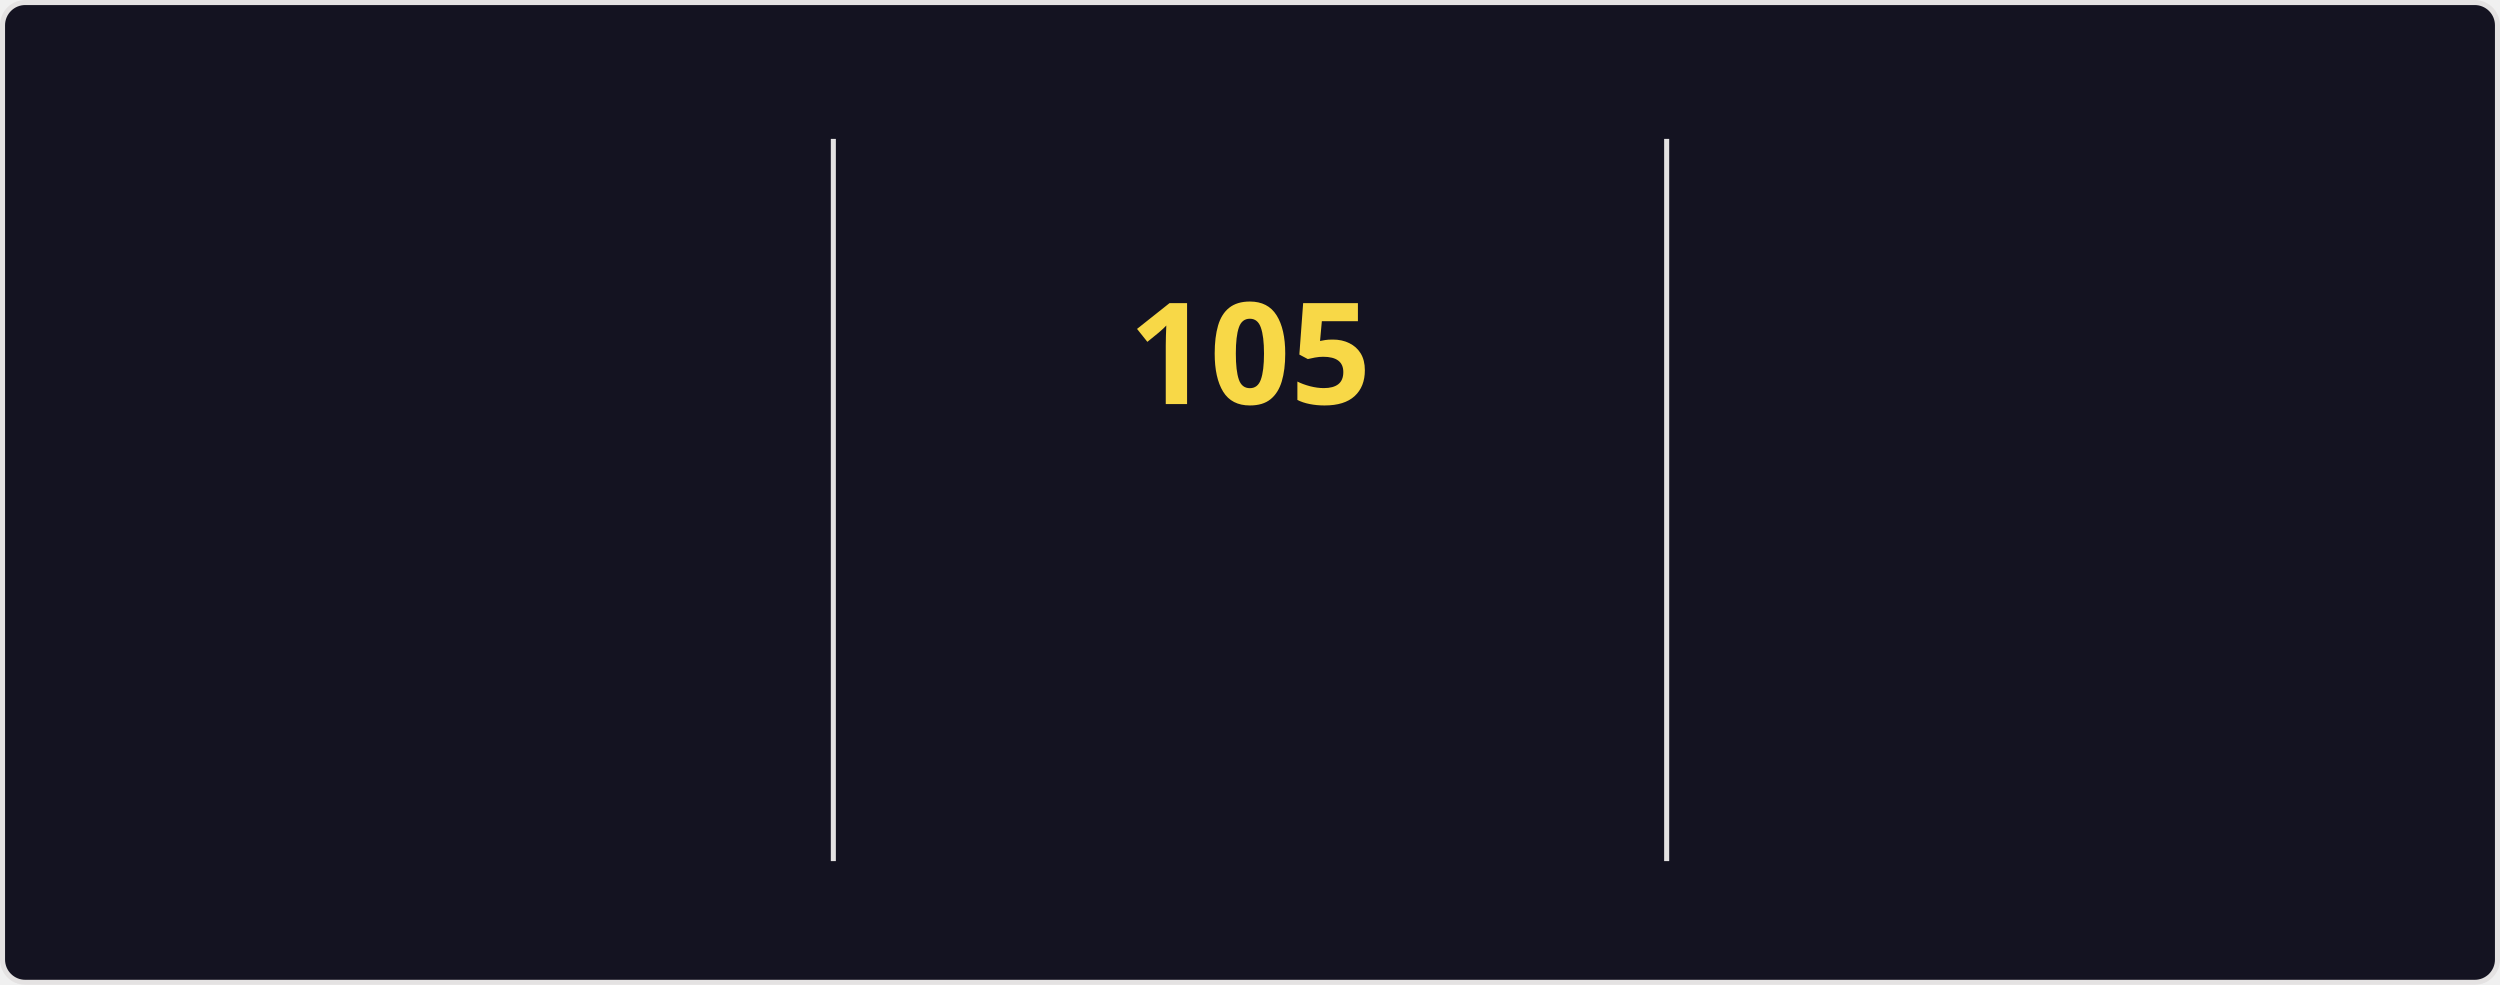
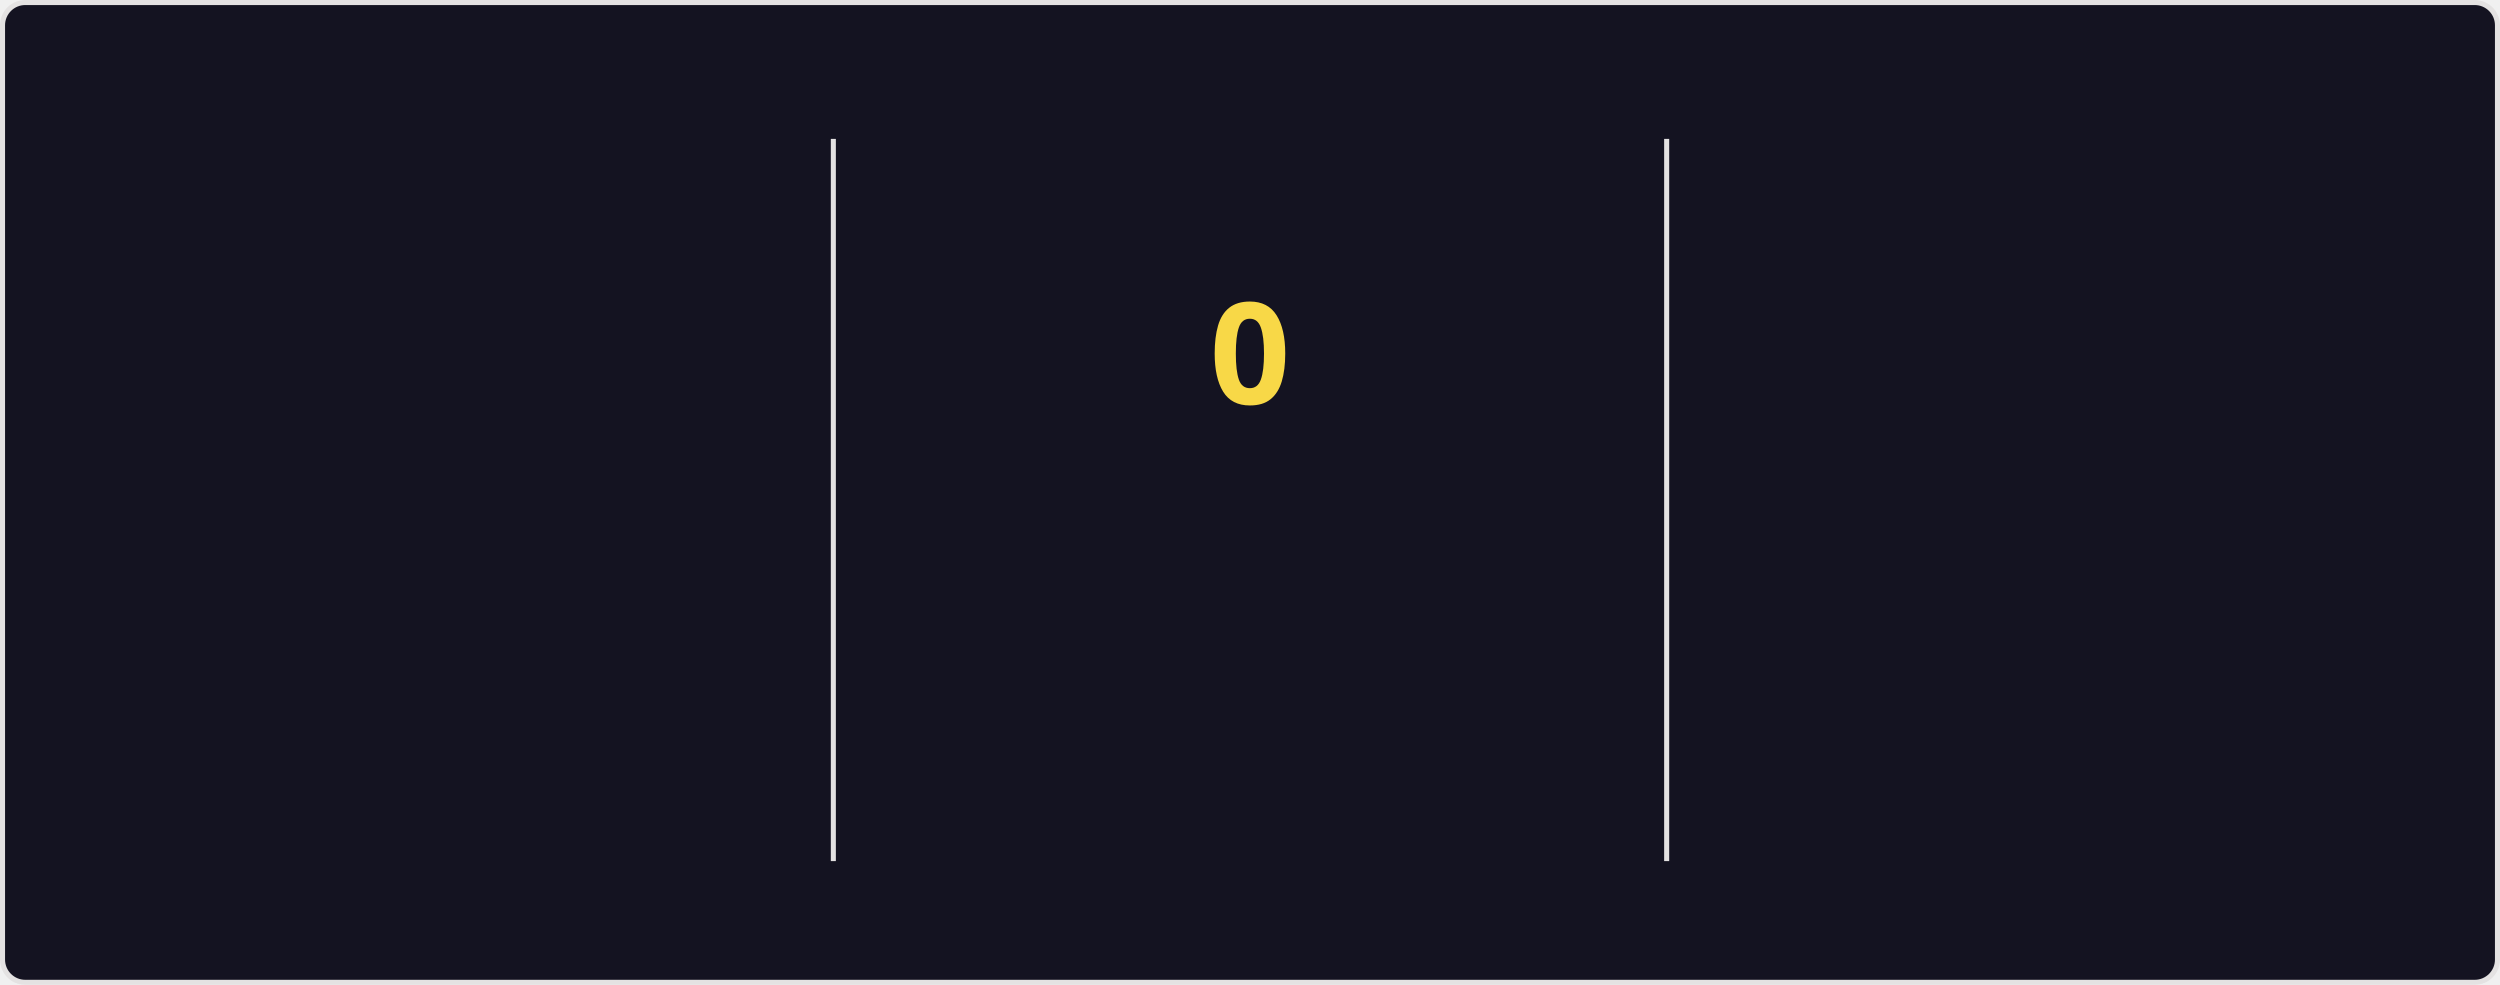
<svg xmlns="http://www.w3.org/2000/svg" style="isolation: isolate" viewBox="0 0 495 195" width="495px" height="195px" direction="ltr">
  <style>
    @keyframes currstreak {
      0% { font-size: 3px; opacity: 0.2; }
      80% { font-size: 34px; opacity: 1; }
      100% { font-size: 28px; opacity: 1; }
    }
    @keyframes fadein {
      0% { opacity: 0; }
      100% { opacity: 1; }
    }
    .big-number {
      font-family: "Segoe UI", Ubuntu, sans-serif;
      font-weight: 700;
      font-size: 28px;
      fill: #fe428e;
    }
    .label {
      font-family: "Segoe UI", Ubuntu, sans-serif;
      font-weight: 400;
      font-size: 14px;
      fill: #fe428e;
    }
    .range-text {
      font-family: "Segoe UI", Ubuntu, sans-serif;
      font-weight: 400;
      font-size: 12px;
      fill: #a9fef7;
    }
    .current-streak-num {
      font-family: "Segoe UI", Ubuntu, sans-serif;
      font-weight: 700;
      font-size: 28px;
      fill: #f8d847;
    }</style>
  <defs>
    <clipPath id="outer_rectangle">
      <rect width="495" height="195" rx="4.5" />
    </clipPath>
    <mask id="mask_out_ring_behind_fire">
      <rect width="495" height="195" fill="white" />
      <ellipse id="mask-ellipse" cx="247.5" cy="32" rx="13" ry="18" fill="black" />
    </mask>
  </defs>
  <g clip-path="url(#outer_rectangle)">
    <g style="isolation: isolate">
      <rect fill="#141321" rx="4.5" x="0.5" y="0.5" width="494" height="194" stroke="#e4e2e2" />
    </g>
    <g style="isolation: isolate">
      <line x1="165" y1="28" x2="165" y2="170" vector-effect="non-scaling-stroke" stroke-width="1" stroke="#e4e2e2" stroke-linejoin="miter" stroke-linecap="square" stroke-miterlimit="3" />
      <line x1="330" y1="28" x2="330" y2="170" vector-effect="non-scaling-stroke" stroke-width="1" stroke="#e4e2e2" stroke-linejoin="miter" stroke-linecap="square" stroke-miterlimit="3" />
    </g>
    <g style="isolation: isolate">
      <g transform="translate(82.5, 48)">
        <text x="0" y="32" stroke-width="0" text-anchor="middle" class="big-number" style="opacity: 0; animation: fadein 0.5s linear forwards 0.6s">
            7.3K
          </text>
      </g>
      <g transform="translate(82.5, 84)">
        <text x="0" y="32" stroke-width="0" text-anchor="middle" class="label" style="opacity: 0; animation: fadein 0.5s linear forwards 0.7s">
            Total Contributions
          </text>
      </g>
      <g transform="translate(82.5, 114)">
        <text x="0" y="32" stroke-width="0" text-anchor="middle" class="range-text" style="opacity: 0; animation: fadein 0.5s linear forwards 0.8s">
-             Oct 19 - Present
+             Oct 26 - Present
          </text>
      </g>
    </g>
    <g style="isolation: isolate">
      <g mask="url(#mask_out_ring_behind_fire)">
        <circle cx="247.5" cy="71" r="40" fill="none" stroke="#fe428e" stroke-width="5" style="opacity: 0; animation: fadein 0.5s linear forwards 0.4s" />
      </g>
      <g transform="translate(247.5, 19.5)" stroke-opacity="0" style="opacity: 0; animation: fadein 0.5s linear forwards 0.6s">
        <path d="M -12 -0.5 L 15 -0.5 L 15 23.5 L -12 23.5 L -12 -0.5 Z" fill="none" />
        <path d="M 1.5 0.67 C 1.5 0.67 2.24 3.32 2.24 5.47 C 2.24 7.53 0.89 9.2 -1.17 9.2 C -3.23 9.2 -4.79 7.53 -4.79 5.47 L -4.76 5.11 C -6.78 7.51 -8 10.62 -8 13.99 C -8 18.41 -4.42 22 0 22 C 4.42 22 8 18.41 8 13.99 C 8 8.6 5.41 3.79 1.5 0.67 Z M -0.29 19 C -2.07 19 -3.51 17.6 -3.51 15.86 C -3.51 14.24 -2.46 13.1 -0.7 12.74 C 1.07 12.38 2.9 11.53 3.92 10.16 C 4.31 11.45 4.51 12.81 4.51 14.2 C 4.51 16.85 2.36 19 -0.29 19 Z" fill="#fe428e" stroke-opacity="0" />
      </g>
      <g transform="translate(247.5, 48)">
        <text x="0" y="32" stroke-width="0" text-anchor="middle" class="current-streak-num" style="animation: currstreak 0.6s linear forwards">
-             105
+             0
          </text>
      </g>
      <g transform="translate(247.5, 108)">
        <text x="0" y="32" stroke-width="0" text-anchor="middle" class="label" style="opacity: 0; animation: fadein 0.5s linear forwards 0.9s">
            Current Streak
          </text>
      </g>
      <g transform="translate(247.5, 145)">
        <text x="0" y="21" stroke-width="0" text-anchor="middle" class="range-text" style="opacity: 0; animation: fadein 0.5s linear forwards 0.9s">
-             Jul 12 - Oct 24
+             0 days
          </text>
      </g>
    </g>
    <g style="isolation: isolate">
      <g transform="translate(412.5, 48)">
        <text x="0" y="32" stroke-width="0" text-anchor="middle" class="big-number" style="opacity: 0; animation: fadein 0.5s linear forwards 1.2s">
            105
          </text>
      </g>
      <g transform="translate(412.5, 84)">
        <text x="0" y="32" stroke-width="0" text-anchor="middle" class="label" style="opacity: 0; animation: fadein 0.5s linear forwards 1.3s">
            Longest Streak
          </text>
      </g>
      <g transform="translate(412.5, 114)">
        <text x="0" y="32" stroke-width="0" text-anchor="middle" class="range-text" style="opacity: 0; animation: fadein 0.5s linear forwards 1.4s">
            Jul 12 - Oct 24
          </text>
      </g>
    </g>
  </g>
</svg>
